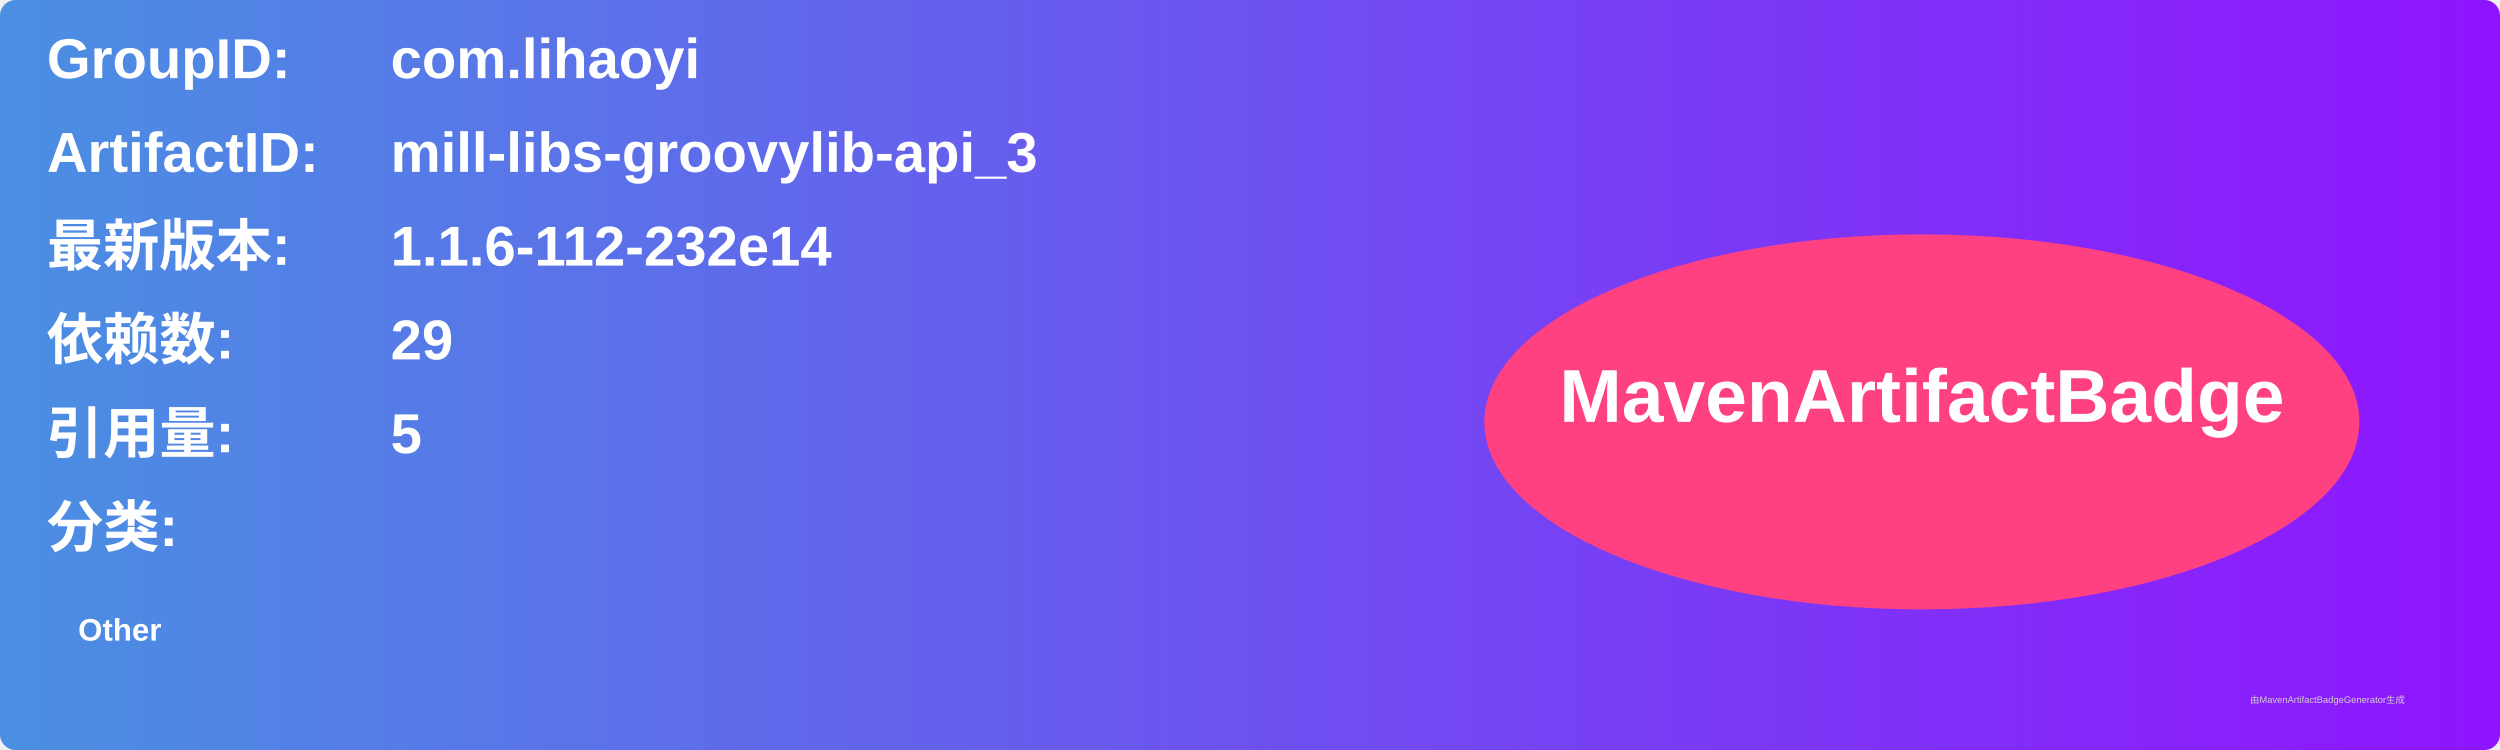
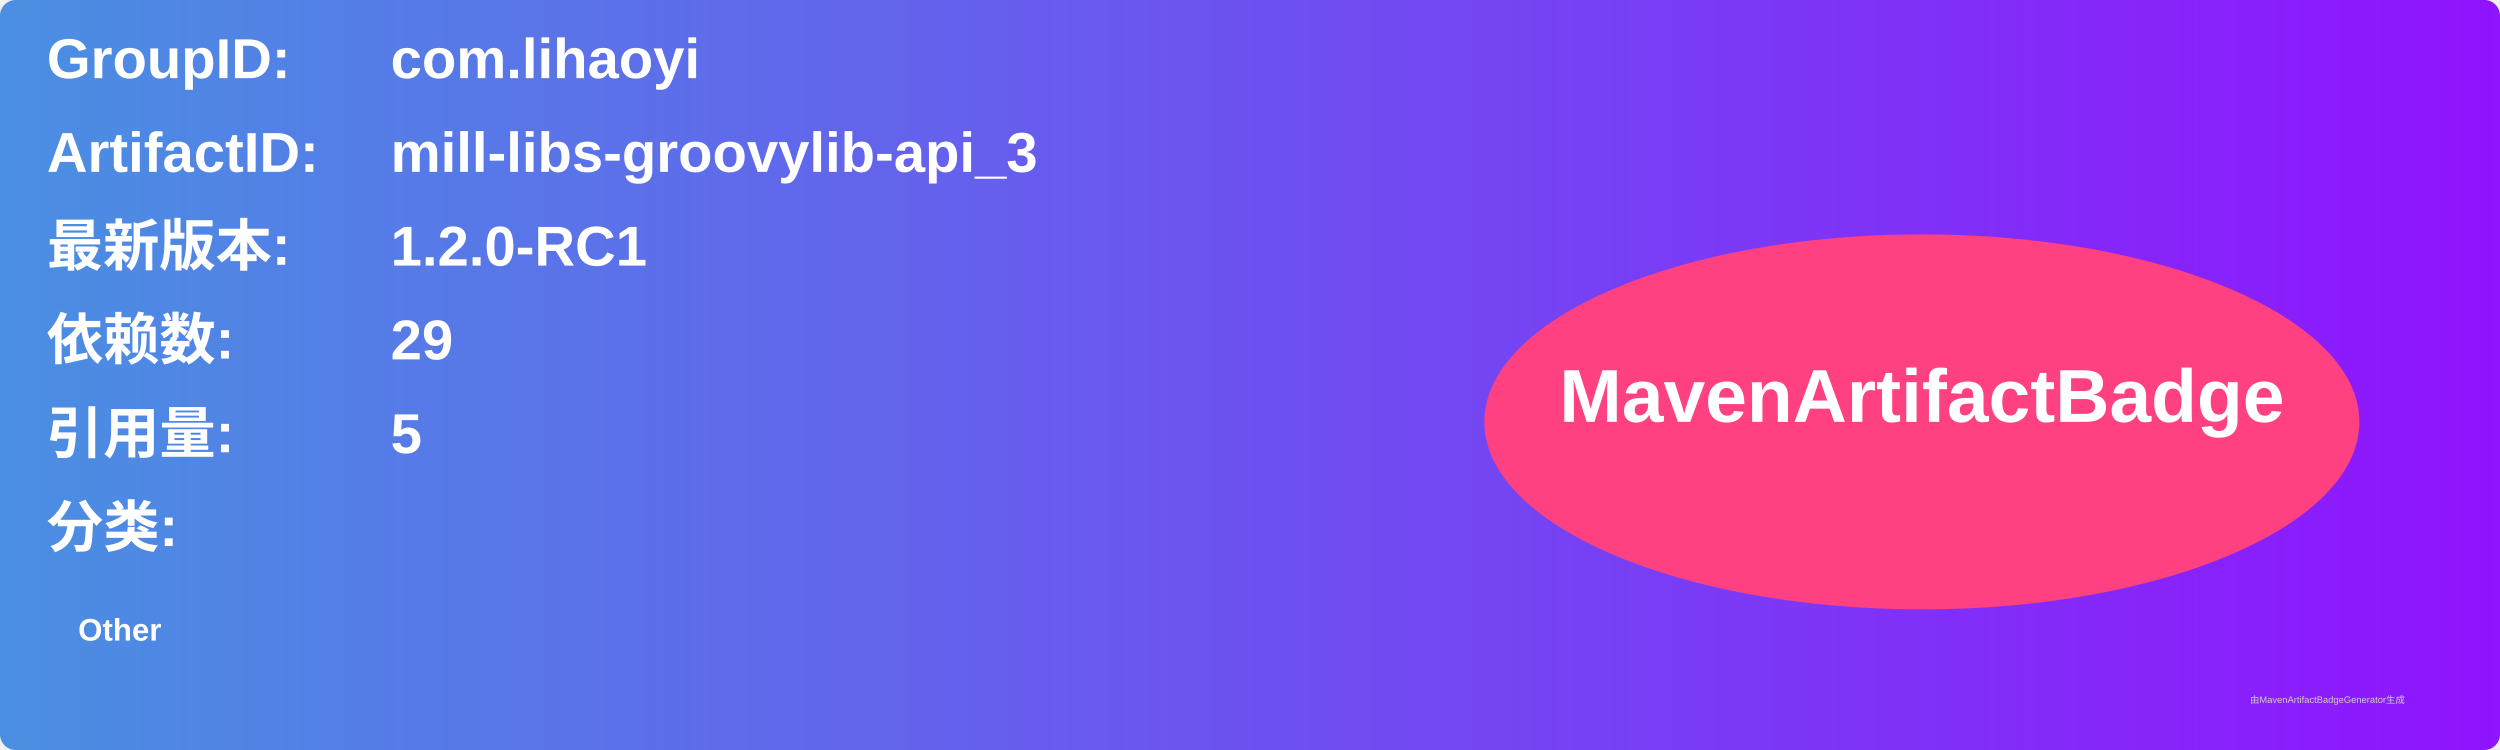
<svg xmlns="http://www.w3.org/2000/svg" width="800" height="240" viewBox="0 0 800 240">
  <linearGradient id="grad" x1="0%" y1="0%" x2="100%" y2="0%">
    <stop offset="0%" stop-color="#4a90e2" />
    <stop offset="100%" stop-color="#9013fe" />
  </linearGradient>
  <rect width="100%" height="100%" rx="5" ry="5" fill="url(#grad)" />
  <g transform="translate(15, 15)">
    <text x="0" y="10" font-family="Arial" font-size="18" fill="white" font-weight="bold" width="260">GroupID:</text>
    <text x="110" y="10" font-family="Arial" font-size="18" fill="white" font-weight="bold" width="460">com.lihaoyi</text>
    <text x="0" y="40" font-family="Arial" font-size="18" fill="white" font-weight="bold" width="260">ArtifactID:</text>
    <text x="110" y="40" font-family="Arial" font-size="18" fill="white" font-weight="bold" width="460">mill-libs-groovylib-api_3</text>
    <text x="0" y="70" font-family="Arial" font-size="18" fill="white" font-weight="bold">最新版本:</text>
    <text x="110" y="70" font-family="Arial" font-size="18" fill="white" font-weight="bold">
-       <tspan font-weight="bold">1.1.6-112-232e14</tspan>
+       <tspan font-weight="bold">1.2.0-RC1</tspan>
    </text>
    <text x="0" y="100" font-family="Arial" font-size="18" fill="white" font-weight="bold">依赖数: </text>
    <text x="110" y="100" font-family="Arial" font-size="18" fill="white">
      <tspan font-weight="bold">29</tspan>
    </text>
    <text x="0" y="130" font-family="Arial" font-size="18" fill="white" font-weight="bold">引用量: </text>
    <text x="110" y="130" font-family="Arial" font-size="18" fill="white">
      <tspan font-weight="bold">5</tspan>
    </text>
    <text x="0" y="160" font-family="Arial" font-size="18" fill="white" font-weight="bold">分类:</text>
    <text x="10" y="190" font-family="Arial" font-size="10" fill="white">
      <tspan font-weight="bold">Other</tspan>
    </text>
    <ellipse cx="600" cy="120" rx="140" ry="60" fill="#ff4081" />
    <text x="600" y="120" text-anchor="middle" font-family="Arial" font-size="24" fill="white" font-weight="bold">MavenArtifactBadge</text>
  </g>
  <text x="720" y="225" font-family="Arial" font-size="3" fill="#d0d0d0">由MavenArtifactBadgeGenerator生成</text>
</svg>
